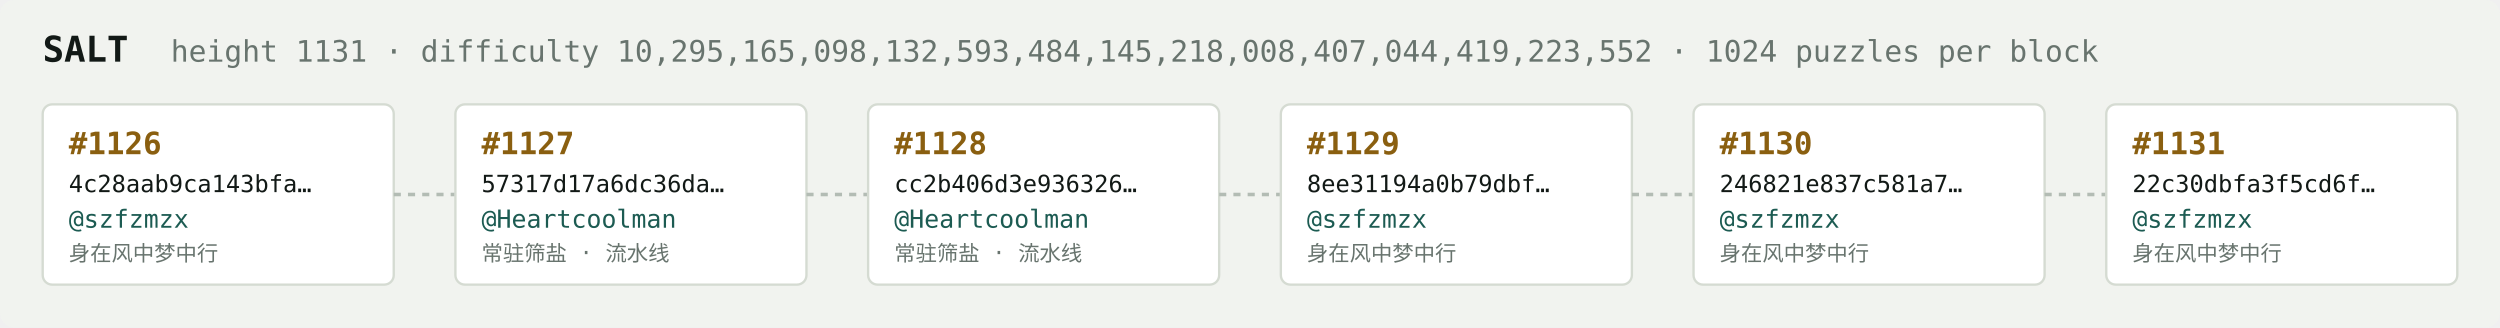
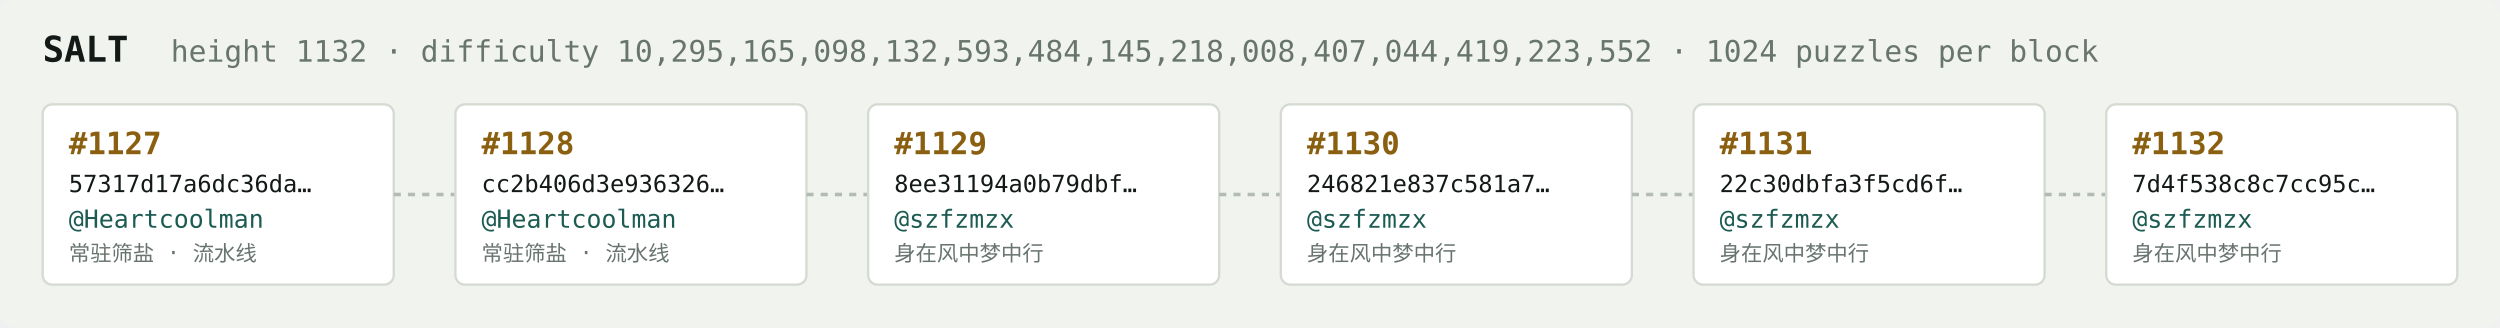
<svg xmlns="http://www.w3.org/2000/svg" width="1054" height="138" viewBox="0 0 1054 138" font-family="ui-monospace,SFMono-Regular,Menlo,monospace">
  <rect fill="#f1f3ef" width="1054" height="138" rx="6" />
  <text x="18" y="26" fill="#121916" font-size="15" font-weight="700">SALT</text>
-   <text x="72" y="26" fill="#68746e" font-size="12.5">height 1131 · difficulty 10,295,165,098,132,593,484,145,218,008,407,044,419,223,552 · 1024 puzzles per block</text>
+   <text x="72" y="26" fill="#68746e" font-size="12.5">height 1132 · difficulty 10,295,165,098,132,593,484,145,218,008,407,044,419,223,552 · 1024 puzzles per block</text>
  <rect x="18" y="44" width="148" height="76" rx="4" fill="#ffffff" stroke="#d5dbd2" stroke-width="1" />
-   <text x="29" y="65" fill="#8a5f10" font-size="13" font-weight="700">#1126</text>
-   <text x="29" y="81" fill="#121916" font-size="10">4c28aab9ca143bfa…</text>
-   <text x="29" y="96" fill="#1c5b52" font-size="10.5">@szfzmzx</text>
-   <text x="29" y="110" fill="#68746e" font-size="9">身在风中梦中行</text>
+   <text x="29" y="65" fill="#8a5f10" font-size="13" font-weight="700">#1127</text>
+   <text x="29" y="81" fill="#121916" font-size="10">57317d17a6dc36da…</text>
+   <text x="29" y="96" fill="#1c5b52" font-size="10.5">@Heartcoolman</text>
+   <text x="29" y="110" fill="#68746e" font-size="9">常驻筛盐 · 流水线</text>
  <line x1="166" y1="82.0" x2="192" y2="82.0" stroke="#b3bcb4" stroke-width="1.5" stroke-dasharray="3 3" />
  <rect x="192" y="44" width="148" height="76" rx="4" fill="#ffffff" stroke="#d5dbd2" stroke-width="1" />
-   <text x="203" y="65" fill="#8a5f10" font-size="13" font-weight="700">#1127</text>
-   <text x="203" y="81" fill="#121916" font-size="10">57317d17a6dc36da…</text>
+   <text x="203" y="65" fill="#8a5f10" font-size="13" font-weight="700">#1128</text>
+   <text x="203" y="81" fill="#121916" font-size="10">cc2b406d3e936326…</text>
  <text x="203" y="96" fill="#1c5b52" font-size="10.5">@Heartcoolman</text>
  <text x="203" y="110" fill="#68746e" font-size="9">常驻筛盐 · 流水线</text>
  <line x1="340" y1="82.0" x2="366" y2="82.0" stroke="#b3bcb4" stroke-width="1.5" stroke-dasharray="3 3" />
  <rect x="366" y="44" width="148" height="76" rx="4" fill="#ffffff" stroke="#d5dbd2" stroke-width="1" />
-   <text x="377" y="65" fill="#8a5f10" font-size="13" font-weight="700">#1128</text>
-   <text x="377" y="81" fill="#121916" font-size="10">cc2b406d3e936326…</text>
-   <text x="377" y="96" fill="#1c5b52" font-size="10.5">@Heartcoolman</text>
-   <text x="377" y="110" fill="#68746e" font-size="9">常驻筛盐 · 流水线</text>
+   <text x="377" y="65" fill="#8a5f10" font-size="13" font-weight="700">#1129</text>
+   <text x="377" y="81" fill="#121916" font-size="10">8ee31194a0b79dbf…</text>
+   <text x="377" y="96" fill="#1c5b52" font-size="10.5">@szfzmzx</text>
+   <text x="377" y="110" fill="#68746e" font-size="9">身在风中梦中行</text>
  <line x1="514" y1="82.0" x2="540" y2="82.0" stroke="#b3bcb4" stroke-width="1.5" stroke-dasharray="3 3" />
  <rect x="540" y="44" width="148" height="76" rx="4" fill="#ffffff" stroke="#d5dbd2" stroke-width="1" />
-   <text x="551" y="65" fill="#8a5f10" font-size="13" font-weight="700">#1129</text>
-   <text x="551" y="81" fill="#121916" font-size="10">8ee31194a0b79dbf…</text>
+   <text x="551" y="65" fill="#8a5f10" font-size="13" font-weight="700">#1130</text>
+   <text x="551" y="81" fill="#121916" font-size="10">246821e837c581a7…</text>
  <text x="551" y="96" fill="#1c5b52" font-size="10.5">@szfzmzx</text>
  <text x="551" y="110" fill="#68746e" font-size="9">身在风中梦中行</text>
  <line x1="688" y1="82.0" x2="714" y2="82.0" stroke="#b3bcb4" stroke-width="1.5" stroke-dasharray="3 3" />
  <rect x="714" y="44" width="148" height="76" rx="4" fill="#ffffff" stroke="#d5dbd2" stroke-width="1" />
-   <text x="725" y="65" fill="#8a5f10" font-size="13" font-weight="700">#1130</text>
-   <text x="725" y="81" fill="#121916" font-size="10">246821e837c581a7…</text>
+   <text x="725" y="65" fill="#8a5f10" font-size="13" font-weight="700">#1131</text>
+   <text x="725" y="81" fill="#121916" font-size="10">22c30dbfa3f5cd6f…</text>
  <text x="725" y="96" fill="#1c5b52" font-size="10.5">@szfzmzx</text>
  <text x="725" y="110" fill="#68746e" font-size="9">身在风中梦中行</text>
  <line x1="862" y1="82.0" x2="888" y2="82.0" stroke="#b3bcb4" stroke-width="1.5" stroke-dasharray="3 3" />
  <rect x="888" y="44" width="148" height="76" rx="4" fill="#ffffff" stroke="#d5dbd2" stroke-width="1" />
-   <text x="899" y="65" fill="#8a5f10" font-size="13" font-weight="700">#1131</text>
-   <text x="899" y="81" fill="#121916" font-size="10">22c30dbfa3f5cd6f…</text>
+   <text x="899" y="65" fill="#8a5f10" font-size="13" font-weight="700">#1132</text>
+   <text x="899" y="81" fill="#121916" font-size="10">7d4f538c8c7cc95c…</text>
  <text x="899" y="96" fill="#1c5b52" font-size="10.5">@szfzmzx</text>
  <text x="899" y="110" fill="#68746e" font-size="9">身在风中梦中行</text>
</svg>
